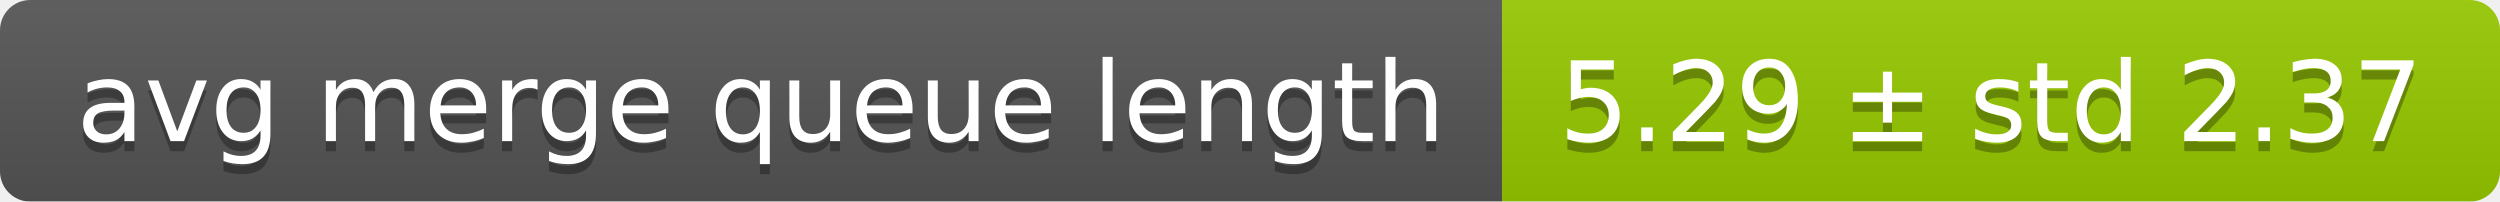
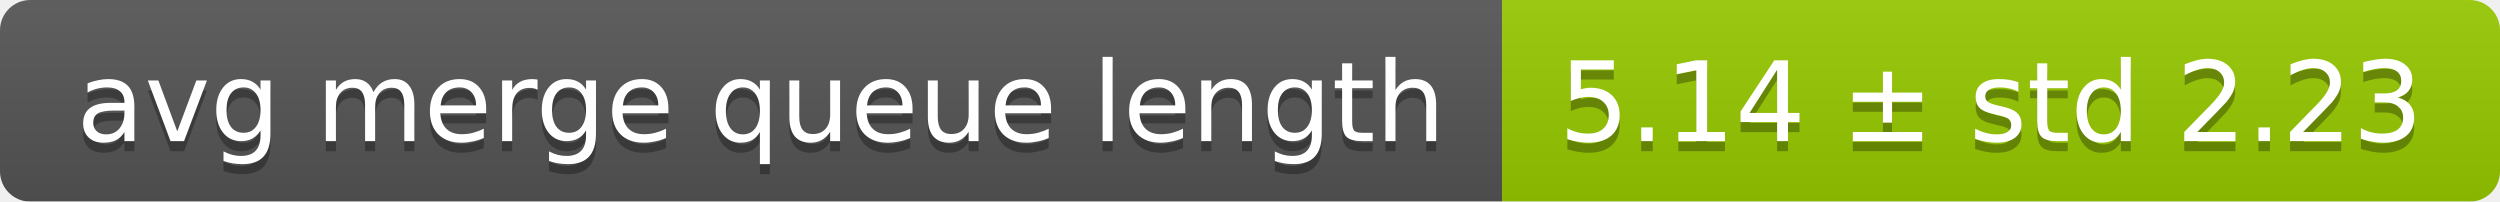
<svg xmlns="http://www.w3.org/2000/svg" width="248" height="20">
  <linearGradient id="smooth" x2="0" y2="100%">
    <stop offset="0" stop-color="#bbb" stop-opacity=".1" />
    <stop offset="1" stop-opacity=".1" />
  </linearGradient>
  <mask id="round">
    <rect width="248" height="20" rx="3" fill="#fff" />
  </mask>
  <g mask="url(#round)">
    <rect width="149" height="20" fill="#555" />
    <rect x="149" width="99" height="20" fill="#97ca00" />
    <rect width="248" height="20" fill="url(#smooth)" />
  </g>
  <g fill="#fff" text-anchor="middle" font-family="DejaVu Sans,Verdana,Geneva,sans-serif" font-size="11">
    <text x="75.5" y="15" fill="#010101" fill-opacity=".3">avg merge queue length</text>
    <text x="75.5" y="14">avg merge queue length</text>
-     <text x="197.5" y="15" fill="#010101" fill-opacity=".3">5.29 ± std 2.37</text>
-     <text x="197.5" y="14">5.29 ± std 2.37</text>
+     <text x="197.5" y="15" fill="#010101" fill-opacity=".3">5.14 ± std 2.23</text>
+     <text x="197.5" y="14">5.14 ± std 2.23</text>
  </g>
</svg>
